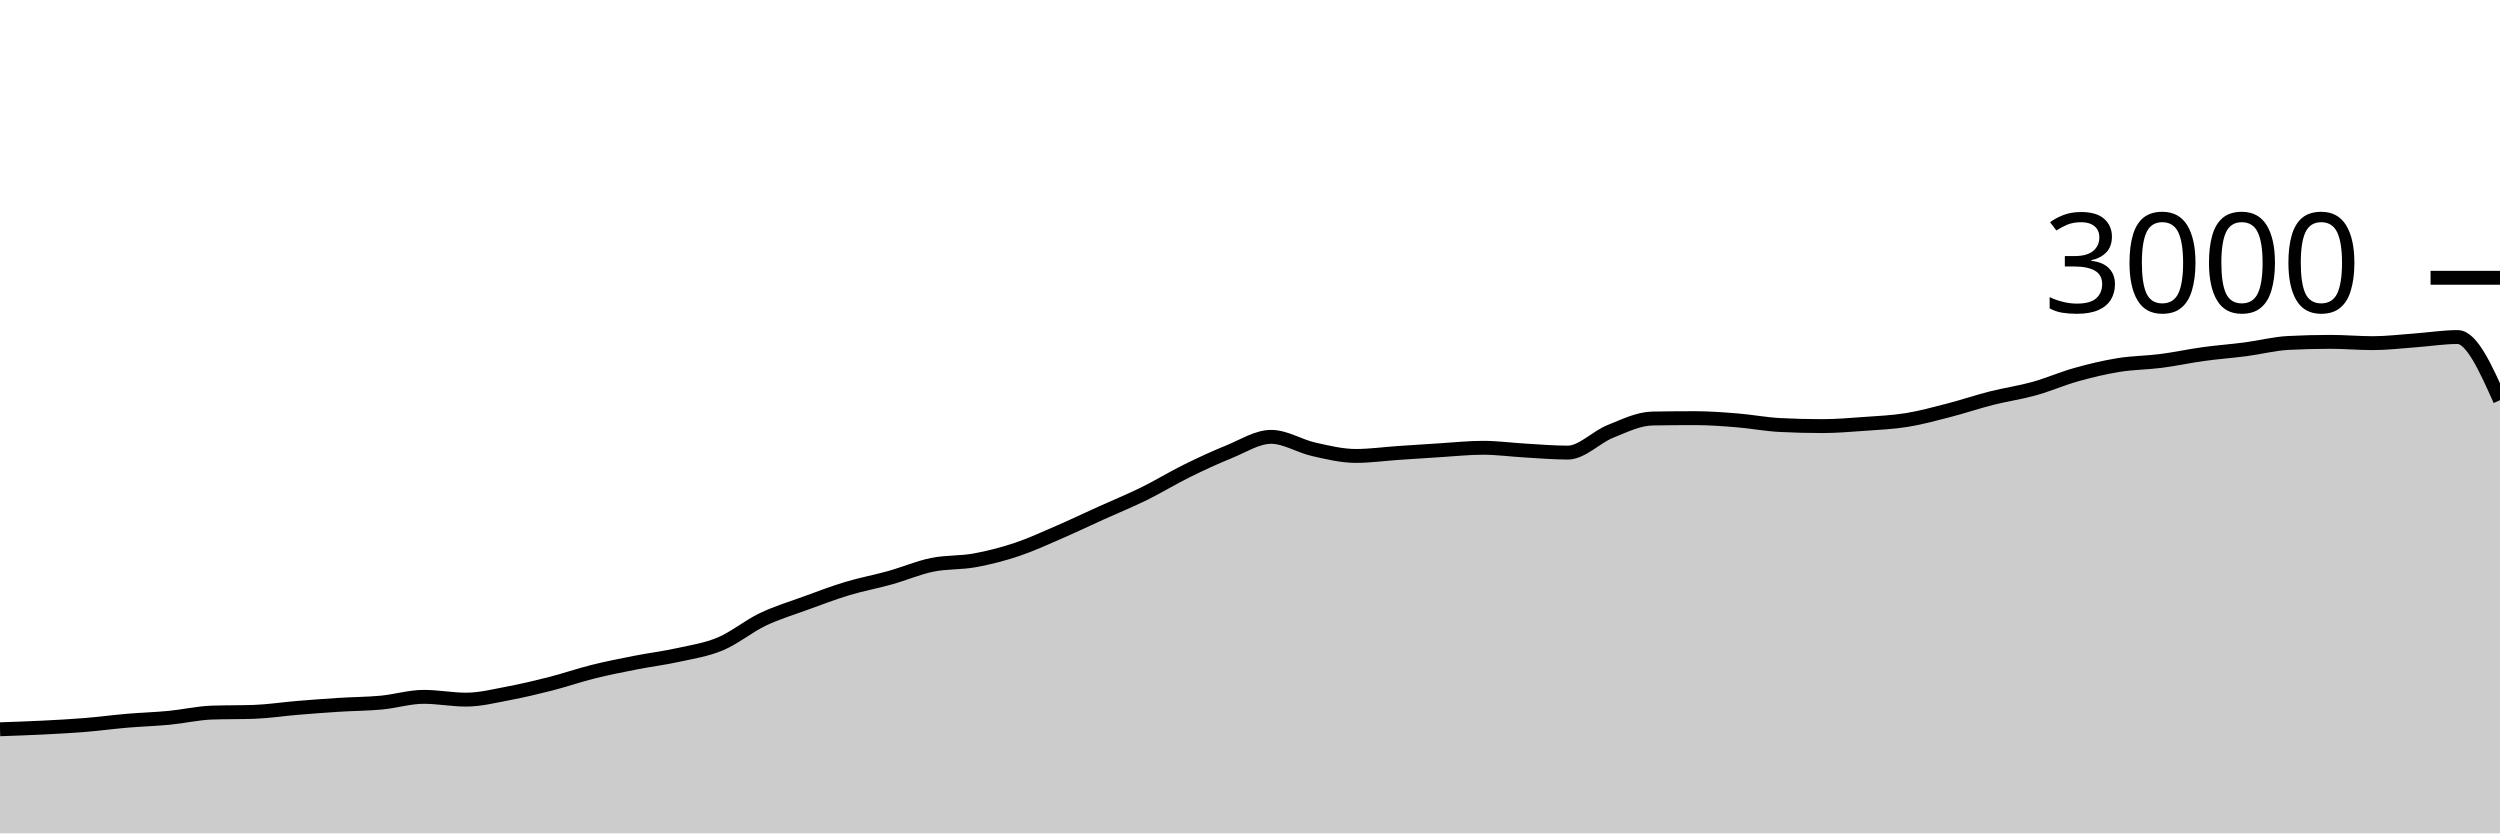
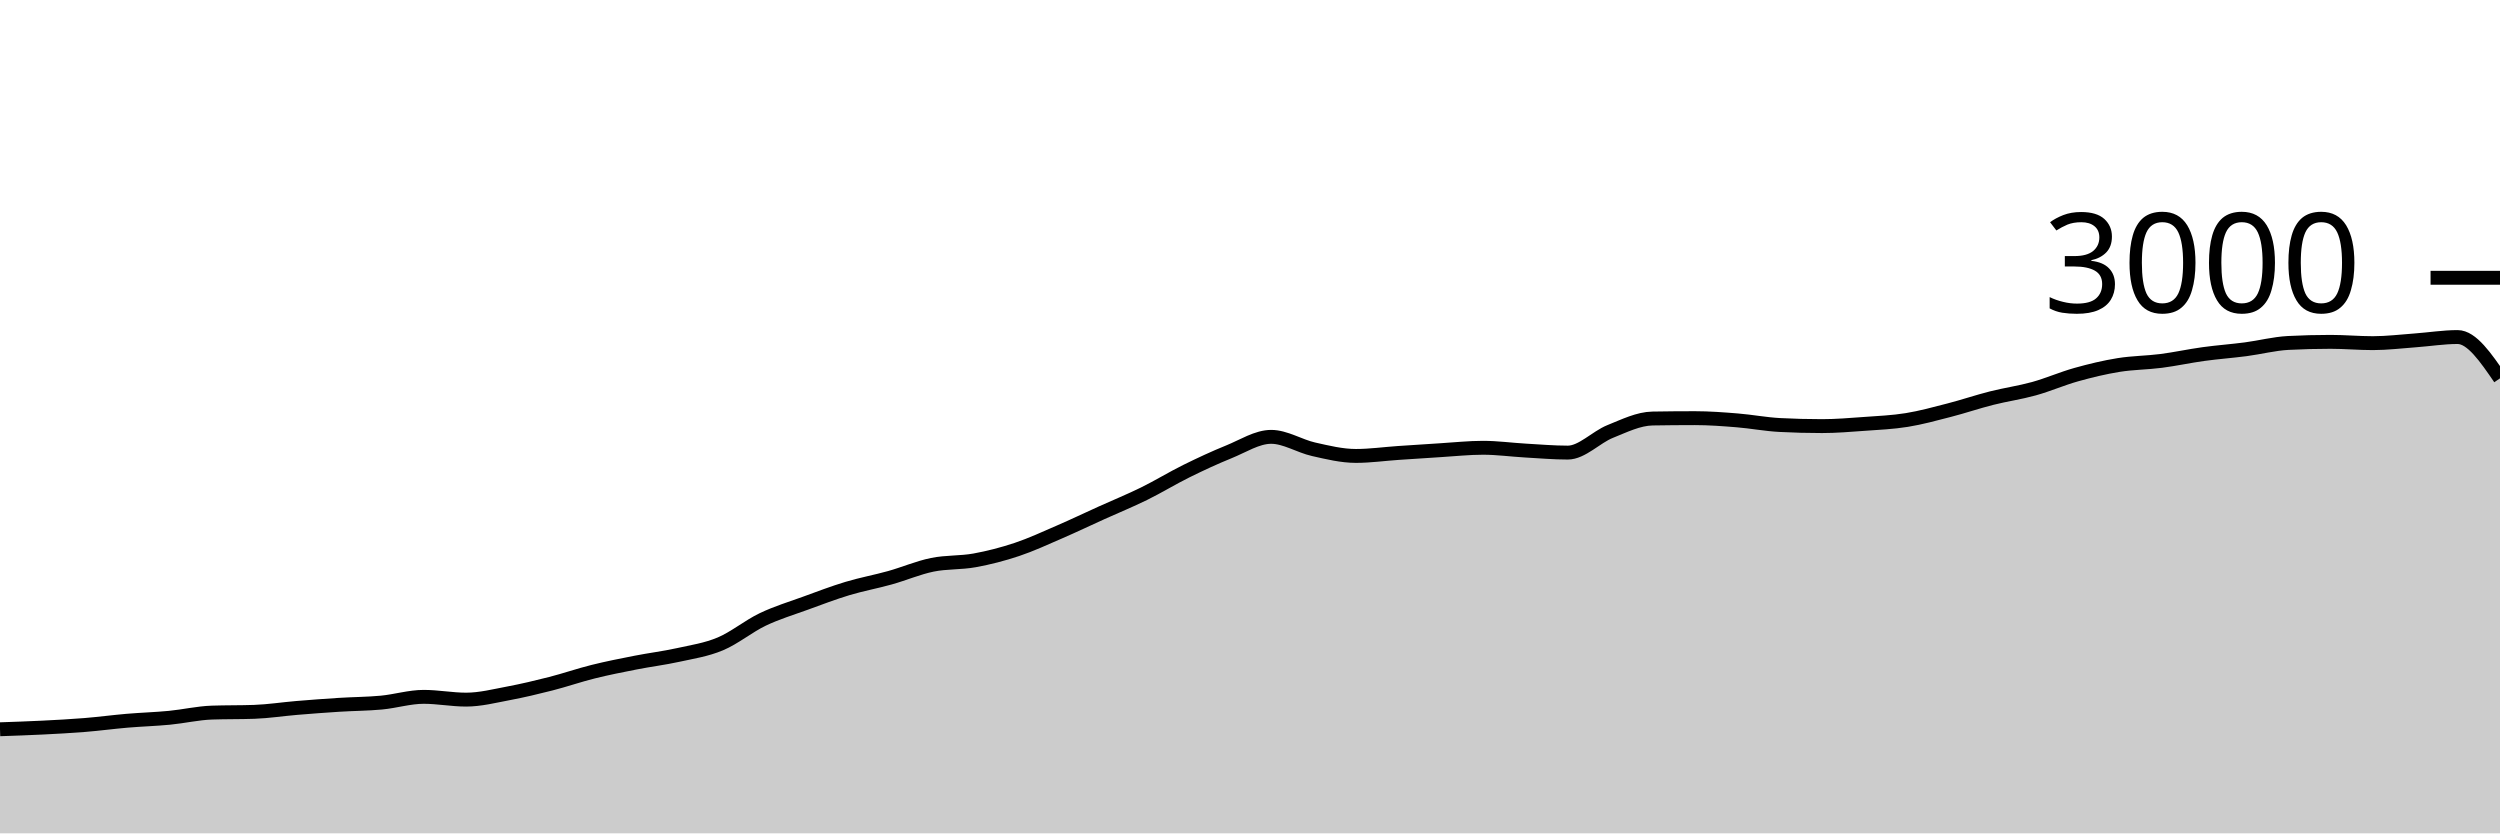
<svg xmlns="http://www.w3.org/2000/svg" viewBox="0 0 180 60">
  <g transform="translate(0,20)">
-     <path class="area" fill="rgba(0, 0, 0, 0.2)" d="M0,32.507C1.017,32.472,2.034,32.438,3.051,32.387C4.068,32.336,5.085,32.282,6.102,32.2C7.119,32.118,8.136,31.98,9.153,31.893C10.169,31.807,11.186,31.778,12.203,31.68C13.22,31.582,14.237,31.342,15.254,31.307C16.271,31.271,17.288,31.289,18.305,31.253C19.322,31.218,20.339,31.058,21.356,30.973C22.373,30.889,23.39,30.811,24.407,30.747C25.424,30.682,26.441,30.682,27.458,30.587C28.475,30.491,29.492,30.173,30.508,30.173C31.525,30.173,32.542,30.373,33.559,30.373C34.576,30.373,35.593,30.111,36.61,29.92C37.627,29.729,38.644,29.487,39.661,29.227C40.678,28.967,41.695,28.613,42.712,28.36C43.729,28.107,44.746,27.907,45.763,27.707C46.78,27.507,47.797,27.384,48.814,27.16C49.831,26.936,50.847,26.787,51.864,26.36C52.881,25.933,53.898,25.087,54.915,24.6C55.932,24.113,56.949,23.811,57.966,23.44C58.983,23.069,60,22.68,61.017,22.373C62.034,22.067,63.051,21.884,64.068,21.6C65.085,21.316,66.102,20.876,67.119,20.667C68.136,20.458,69.153,20.531,70.169,20.347C71.186,20.162,72.203,19.9,73.22,19.56C74.237,19.22,75.254,18.747,76.271,18.307C77.288,17.867,78.305,17.38,79.322,16.92C80.339,16.46,81.356,16.047,82.373,15.547C83.39,15.047,84.407,14.422,85.424,13.92C86.441,13.418,87.458,12.944,88.475,12.533C89.492,12.122,90.508,11.453,91.525,11.453C92.542,11.453,93.559,12.118,94.576,12.347C95.593,12.576,96.61,12.827,97.627,12.827C98.644,12.827,99.661,12.682,100.678,12.613C101.695,12.544,102.712,12.476,103.729,12.413C104.746,12.351,105.763,12.24,106.78,12.24C107.797,12.24,108.814,12.382,109.831,12.44C110.847,12.498,111.864,12.587,112.881,12.587C113.898,12.587,114.915,11.476,115.932,11.067C116.949,10.658,117.966,10.151,118.983,10.133C120,10.116,121.017,10.107,122.034,10.107C123.051,10.107,124.068,10.184,125.085,10.267C126.102,10.349,127.119,10.547,128.136,10.6C129.153,10.653,130.169,10.68,131.186,10.68C132.203,10.68,133.22,10.593,134.237,10.52C135.254,10.447,136.271,10.404,137.288,10.24C138.305,10.076,139.322,9.796,140.339,9.533C141.356,9.271,142.373,8.924,143.39,8.667C144.407,8.409,145.424,8.269,146.441,7.987C147.458,7.704,148.475,7.258,149.492,6.973C150.508,6.689,151.525,6.444,152.542,6.28C153.559,6.116,154.576,6.118,155.593,5.987C156.61,5.856,157.627,5.633,158.644,5.493C159.661,5.353,160.678,5.28,161.695,5.147C162.712,5.013,163.729,4.747,164.746,4.693C165.763,4.64,166.78,4.613,167.797,4.613C168.814,4.613,169.831,4.707,170.847,4.707C171.864,4.707,172.881,4.58,173.898,4.507C174.915,4.433,175.932,4.267,176.949,4.267C177.966,4.267,178.983,6.54,180,8.813L180,40C178.983,40,177.966,40,176.949,40C175.932,40,174.915,40,173.898,40C172.881,40,171.864,40,170.847,40C169.831,40,168.814,40,167.797,40C166.78,40,165.763,40,164.746,40C163.729,40,162.712,40,161.695,40C160.678,40,159.661,40,158.644,40C157.627,40,156.61,40,155.593,40C154.576,40,153.559,40,152.542,40C151.525,40,150.508,40,149.492,40C148.475,40,147.458,40,146.441,40C145.424,40,144.407,40,143.39,40C142.373,40,141.356,40,140.339,40C139.322,40,138.305,40,137.288,40C136.271,40,135.254,40,134.237,40C133.22,40,132.203,40,131.186,40C130.169,40,129.153,40,128.136,40C127.119,40,126.102,40,125.085,40C124.068,40,123.051,40,122.034,40C121.017,40,120,40,118.983,40C117.966,40,116.949,40,115.932,40C114.915,40,113.898,40,112.881,40C111.864,40,110.847,40,109.831,40C108.814,40,107.797,40,106.78,40C105.763,40,104.746,40,103.729,40C102.712,40,101.695,40,100.678,40C99.661,40,98.644,40,97.627,40C96.61,40,95.593,40,94.576,40C93.559,40,92.542,40,91.525,40C90.508,40,89.492,40,88.475,40C87.458,40,86.441,40,85.424,40C84.407,40,83.39,40,82.373,40C81.356,40,80.339,40,79.322,40C78.305,40,77.288,40,76.271,40C75.254,40,74.237,40,73.22,40C72.203,40,71.186,40,70.169,40C69.153,40,68.136,40,67.119,40C66.102,40,65.085,40,64.068,40C63.051,40,62.034,40,61.017,40C60,40,58.983,40,57.966,40C56.949,40,55.932,40,54.915,40C53.898,40,52.881,40,51.864,40C50.847,40,49.831,40,48.814,40C47.797,40,46.78,40,45.763,40C44.746,40,43.729,40,42.712,40C41.695,40,40.678,40,39.661,40C38.644,40,37.627,40,36.61,40C35.593,40,34.576,40,33.559,40C32.542,40,31.525,40,30.508,40C29.492,40,28.475,40,27.458,40C26.441,40,25.424,40,24.407,40C23.39,40,22.373,40,21.356,40C20.339,40,19.322,40,18.305,40C17.288,40,16.271,40,15.254,40C14.237,40,13.22,40,12.203,40C11.186,40,10.169,40,9.153,40C8.136,40,7.119,40,6.102,40C5.085,40,4.068,40,3.051,40C2.034,40,1.017,40,0,40Z" />
-     <path class="line" stroke="black" fill="none" d="M0,32.507C1.017,32.472,2.034,32.438,3.051,32.387C4.068,32.336,5.085,32.282,6.102,32.2C7.119,32.118,8.136,31.98,9.153,31.893C10.169,31.807,11.186,31.778,12.203,31.68C13.22,31.582,14.237,31.342,15.254,31.307C16.271,31.271,17.288,31.289,18.305,31.253C19.322,31.218,20.339,31.058,21.356,30.973C22.373,30.889,23.39,30.811,24.407,30.747C25.424,30.682,26.441,30.682,27.458,30.587C28.475,30.491,29.492,30.173,30.508,30.173C31.525,30.173,32.542,30.373,33.559,30.373C34.576,30.373,35.593,30.111,36.61,29.92C37.627,29.729,38.644,29.487,39.661,29.227C40.678,28.967,41.695,28.613,42.712,28.36C43.729,28.107,44.746,27.907,45.763,27.707C46.78,27.507,47.797,27.384,48.814,27.16C49.831,26.936,50.847,26.787,51.864,26.36C52.881,25.933,53.898,25.087,54.915,24.6C55.932,24.113,56.949,23.811,57.966,23.44C58.983,23.069,60,22.68,61.017,22.373C62.034,22.067,63.051,21.884,64.068,21.6C65.085,21.316,66.102,20.876,67.119,20.667C68.136,20.458,69.153,20.531,70.169,20.347C71.186,20.162,72.203,19.9,73.22,19.56C74.237,19.22,75.254,18.747,76.271,18.307C77.288,17.867,78.305,17.38,79.322,16.92C80.339,16.46,81.356,16.047,82.373,15.547C83.39,15.047,84.407,14.422,85.424,13.92C86.441,13.418,87.458,12.944,88.475,12.533C89.492,12.122,90.508,11.453,91.525,11.453C92.542,11.453,93.559,12.118,94.576,12.347C95.593,12.576,96.61,12.827,97.627,12.827C98.644,12.827,99.661,12.682,100.678,12.613C101.695,12.544,102.712,12.476,103.729,12.413C104.746,12.351,105.763,12.24,106.78,12.24C107.797,12.24,108.814,12.382,109.831,12.44C110.847,12.498,111.864,12.587,112.881,12.587C113.898,12.587,114.915,11.476,115.932,11.067C116.949,10.658,117.966,10.151,118.983,10.133C120,10.116,121.017,10.107,122.034,10.107C123.051,10.107,124.068,10.184,125.085,10.267C126.102,10.349,127.119,10.547,128.136,10.6C129.153,10.653,130.169,10.68,131.186,10.68C132.203,10.68,133.22,10.593,134.237,10.52C135.254,10.447,136.271,10.404,137.288,10.24C138.305,10.076,139.322,9.796,140.339,9.533C141.356,9.271,142.373,8.924,143.39,8.667C144.407,8.409,145.424,8.269,146.441,7.987C147.458,7.704,148.475,7.258,149.492,6.973C150.508,6.689,151.525,6.444,152.542,6.28C153.559,6.116,154.576,6.118,155.593,5.987C156.61,5.856,157.627,5.633,158.644,5.493C159.661,5.353,160.678,5.28,161.695,5.147C162.712,5.013,163.729,4.747,164.746,4.693C165.763,4.64,166.78,4.613,167.797,4.613C168.814,4.613,169.831,4.707,170.847,4.707C171.864,4.707,172.881,4.58,173.898,4.507C174.915,4.433,175.932,4.267,176.949,4.267C177.966,4.267,178.983,6.54,180,8.813" />
+     <path class="area" fill="rgba(0, 0, 0, 0.2)" d="M0,32.507C1.017,32.472,2.034,32.438,3.051,32.387C4.068,32.336,5.085,32.282,6.102,32.2C7.119,32.118,8.136,31.98,9.153,31.893C10.169,31.807,11.186,31.778,12.203,31.68C13.22,31.582,14.237,31.342,15.254,31.307C16.271,31.271,17.288,31.289,18.305,31.253C19.322,31.218,20.339,31.058,21.356,30.973C22.373,30.889,23.39,30.811,24.407,30.747C25.424,30.682,26.441,30.682,27.458,30.587C28.475,30.491,29.492,30.173,30.508,30.173C31.525,30.173,32.542,30.373,33.559,30.373C34.576,30.373,35.593,30.111,36.61,29.92C37.627,29.729,38.644,29.487,39.661,29.227C40.678,28.967,41.695,28.613,42.712,28.36C43.729,28.107,44.746,27.907,45.763,27.707C46.78,27.507,47.797,27.384,48.814,27.16C49.831,26.936,50.847,26.787,51.864,26.36C52.881,25.933,53.898,25.087,54.915,24.6C55.932,24.113,56.949,23.811,57.966,23.44C58.983,23.069,60,22.68,61.017,22.373C62.034,22.067,63.051,21.884,64.068,21.6C65.085,21.316,66.102,20.876,67.119,20.667C68.136,20.458,69.153,20.531,70.169,20.347C71.186,20.162,72.203,19.9,73.22,19.56C74.237,19.22,75.254,18.747,76.271,18.307C77.288,17.867,78.305,17.38,79.322,16.92C80.339,16.46,81.356,16.047,82.373,15.547C83.39,15.047,84.407,14.422,85.424,13.92C86.441,13.418,87.458,12.944,88.475,12.533C89.492,12.122,90.508,11.453,91.525,11.453C92.542,11.453,93.559,12.118,94.576,12.347C95.593,12.576,96.61,12.827,97.627,12.827C98.644,12.827,99.661,12.682,100.678,12.613C101.695,12.544,102.712,12.476,103.729,12.413C104.746,12.351,105.763,12.24,106.78,12.24C107.797,12.24,108.814,12.382,109.831,12.44C110.847,12.498,111.864,12.587,112.881,12.587C113.898,12.587,114.915,11.476,115.932,11.067C116.949,10.658,117.966,10.151,118.983,10.133C120,10.116,121.017,10.107,122.034,10.107C123.051,10.107,124.068,10.184,125.085,10.267C126.102,10.349,127.119,10.547,128.136,10.6C129.153,10.653,130.169,10.68,131.186,10.68C132.203,10.68,133.22,10.593,134.237,10.52C135.254,10.447,136.271,10.404,137.288,10.24C138.305,10.076,139.322,9.796,140.339,9.533C141.356,9.271,142.373,8.924,143.39,8.667C144.407,8.409,145.424,8.269,146.441,7.987C147.458,7.704,148.475,7.258,149.492,6.973C150.508,6.689,151.525,6.444,152.542,6.28C153.559,6.116,154.576,6.118,155.593,5.987C156.61,5.856,157.627,5.633,158.644,5.493C159.661,5.353,160.678,5.28,161.695,5.147C162.712,5.013,163.729,4.747,164.746,4.693C165.763,4.64,166.78,4.613,167.797,4.613C168.814,4.613,169.831,4.707,170.847,4.707C171.864,4.707,172.881,4.58,173.898,4.507C174.915,4.433,175.932,4.267,176.949,4.267C177.966,4.267,178.983,5.753,180,7.24L180,40C178.983,40,177.966,40,176.949,40C175.932,40,174.915,40,173.898,40C172.881,40,171.864,40,170.847,40C169.831,40,168.814,40,167.797,40C166.78,40,165.763,40,164.746,40C163.729,40,162.712,40,161.695,40C160.678,40,159.661,40,158.644,40C157.627,40,156.61,40,155.593,40C154.576,40,153.559,40,152.542,40C151.525,40,150.508,40,149.492,40C148.475,40,147.458,40,146.441,40C145.424,40,144.407,40,143.39,40C142.373,40,141.356,40,140.339,40C139.322,40,138.305,40,137.288,40C136.271,40,135.254,40,134.237,40C133.22,40,132.203,40,131.186,40C130.169,40,129.153,40,128.136,40C127.119,40,126.102,40,125.085,40C124.068,40,123.051,40,122.034,40C121.017,40,120,40,118.983,40C117.966,40,116.949,40,115.932,40C114.915,40,113.898,40,112.881,40C111.864,40,110.847,40,109.831,40C108.814,40,107.797,40,106.78,40C105.763,40,104.746,40,103.729,40C102.712,40,101.695,40,100.678,40C99.661,40,98.644,40,97.627,40C96.61,40,95.593,40,94.576,40C93.559,40,92.542,40,91.525,40C90.508,40,89.492,40,88.475,40C87.458,40,86.441,40,85.424,40C84.407,40,83.39,40,82.373,40C81.356,40,80.339,40,79.322,40C78.305,40,77.288,40,76.271,40C75.254,40,74.237,40,73.22,40C72.203,40,71.186,40,70.169,40C69.153,40,68.136,40,67.119,40C66.102,40,65.085,40,64.068,40C63.051,40,62.034,40,61.017,40C60,40,58.983,40,57.966,40C56.949,40,55.932,40,54.915,40C53.898,40,52.881,40,51.864,40C50.847,40,49.831,40,48.814,40C47.797,40,46.78,40,45.763,40C44.746,40,43.729,40,42.712,40C41.695,40,40.678,40,39.661,40C38.644,40,37.627,40,36.61,40C35.593,40,34.576,40,33.559,40C32.542,40,31.525,40,30.508,40C29.492,40,28.475,40,27.458,40C26.441,40,25.424,40,24.407,40C23.39,40,22.373,40,21.356,40C20.339,40,19.322,40,18.305,40C17.288,40,16.271,40,15.254,40C14.237,40,13.22,40,12.203,40C11.186,40,10.169,40,9.153,40C8.136,40,7.119,40,6.102,40C5.085,40,4.068,40,3.051,40C2.034,40,1.017,40,0,40Z" />
+     <path class="line" stroke="black" fill="none" d="M0,32.507C1.017,32.472,2.034,32.438,3.051,32.387C4.068,32.336,5.085,32.282,6.102,32.2C7.119,32.118,8.136,31.98,9.153,31.893C10.169,31.807,11.186,31.778,12.203,31.68C13.22,31.582,14.237,31.342,15.254,31.307C16.271,31.271,17.288,31.289,18.305,31.253C19.322,31.218,20.339,31.058,21.356,30.973C22.373,30.889,23.39,30.811,24.407,30.747C25.424,30.682,26.441,30.682,27.458,30.587C28.475,30.491,29.492,30.173,30.508,30.173C31.525,30.173,32.542,30.373,33.559,30.373C34.576,30.373,35.593,30.111,36.61,29.92C37.627,29.729,38.644,29.487,39.661,29.227C40.678,28.967,41.695,28.613,42.712,28.36C43.729,28.107,44.746,27.907,45.763,27.707C46.78,27.507,47.797,27.384,48.814,27.16C49.831,26.936,50.847,26.787,51.864,26.36C52.881,25.933,53.898,25.087,54.915,24.6C55.932,24.113,56.949,23.811,57.966,23.44C58.983,23.069,60,22.68,61.017,22.373C62.034,22.067,63.051,21.884,64.068,21.6C65.085,21.316,66.102,20.876,67.119,20.667C68.136,20.458,69.153,20.531,70.169,20.347C71.186,20.162,72.203,19.9,73.22,19.56C74.237,19.22,75.254,18.747,76.271,18.307C77.288,17.867,78.305,17.38,79.322,16.92C80.339,16.46,81.356,16.047,82.373,15.547C83.39,15.047,84.407,14.422,85.424,13.92C86.441,13.418,87.458,12.944,88.475,12.533C89.492,12.122,90.508,11.453,91.525,11.453C92.542,11.453,93.559,12.118,94.576,12.347C95.593,12.576,96.61,12.827,97.627,12.827C98.644,12.827,99.661,12.682,100.678,12.613C101.695,12.544,102.712,12.476,103.729,12.413C104.746,12.351,105.763,12.24,106.78,12.24C107.797,12.24,108.814,12.382,109.831,12.44C110.847,12.498,111.864,12.587,112.881,12.587C113.898,12.587,114.915,11.476,115.932,11.067C116.949,10.658,117.966,10.151,118.983,10.133C120,10.116,121.017,10.107,122.034,10.107C123.051,10.107,124.068,10.184,125.085,10.267C126.102,10.349,127.119,10.547,128.136,10.6C129.153,10.653,130.169,10.68,131.186,10.68C132.203,10.68,133.22,10.593,134.237,10.52C135.254,10.447,136.271,10.404,137.288,10.24C138.305,10.076,139.322,9.796,140.339,9.533C141.356,9.271,142.373,8.924,143.39,8.667C144.407,8.409,145.424,8.269,146.441,7.987C147.458,7.704,148.475,7.258,149.492,6.973C150.508,6.689,151.525,6.444,152.542,6.28C153.559,6.116,154.576,6.118,155.593,5.987C156.61,5.856,157.627,5.633,158.644,5.493C159.661,5.353,160.678,5.28,161.695,5.147C162.712,5.013,163.729,4.747,164.746,4.693C165.763,4.64,166.78,4.613,167.797,4.613C168.814,4.613,169.831,4.707,170.847,4.707C171.864,4.707,172.881,4.58,173.898,4.507C174.915,4.433,175.932,4.267,176.949,4.267C177.966,4.267,178.983,5.753,180,7.24" />
    <path class="axis-ceiling" stroke-width="1" stroke="black" fill="none" d="M175,0L180,0" />
    <text class="axis-ceiling-label" font-family="sans-serif" text-anchor="end" font-size="10px" x="170" y="2.5">3000</text>
  </g>
</svg>
